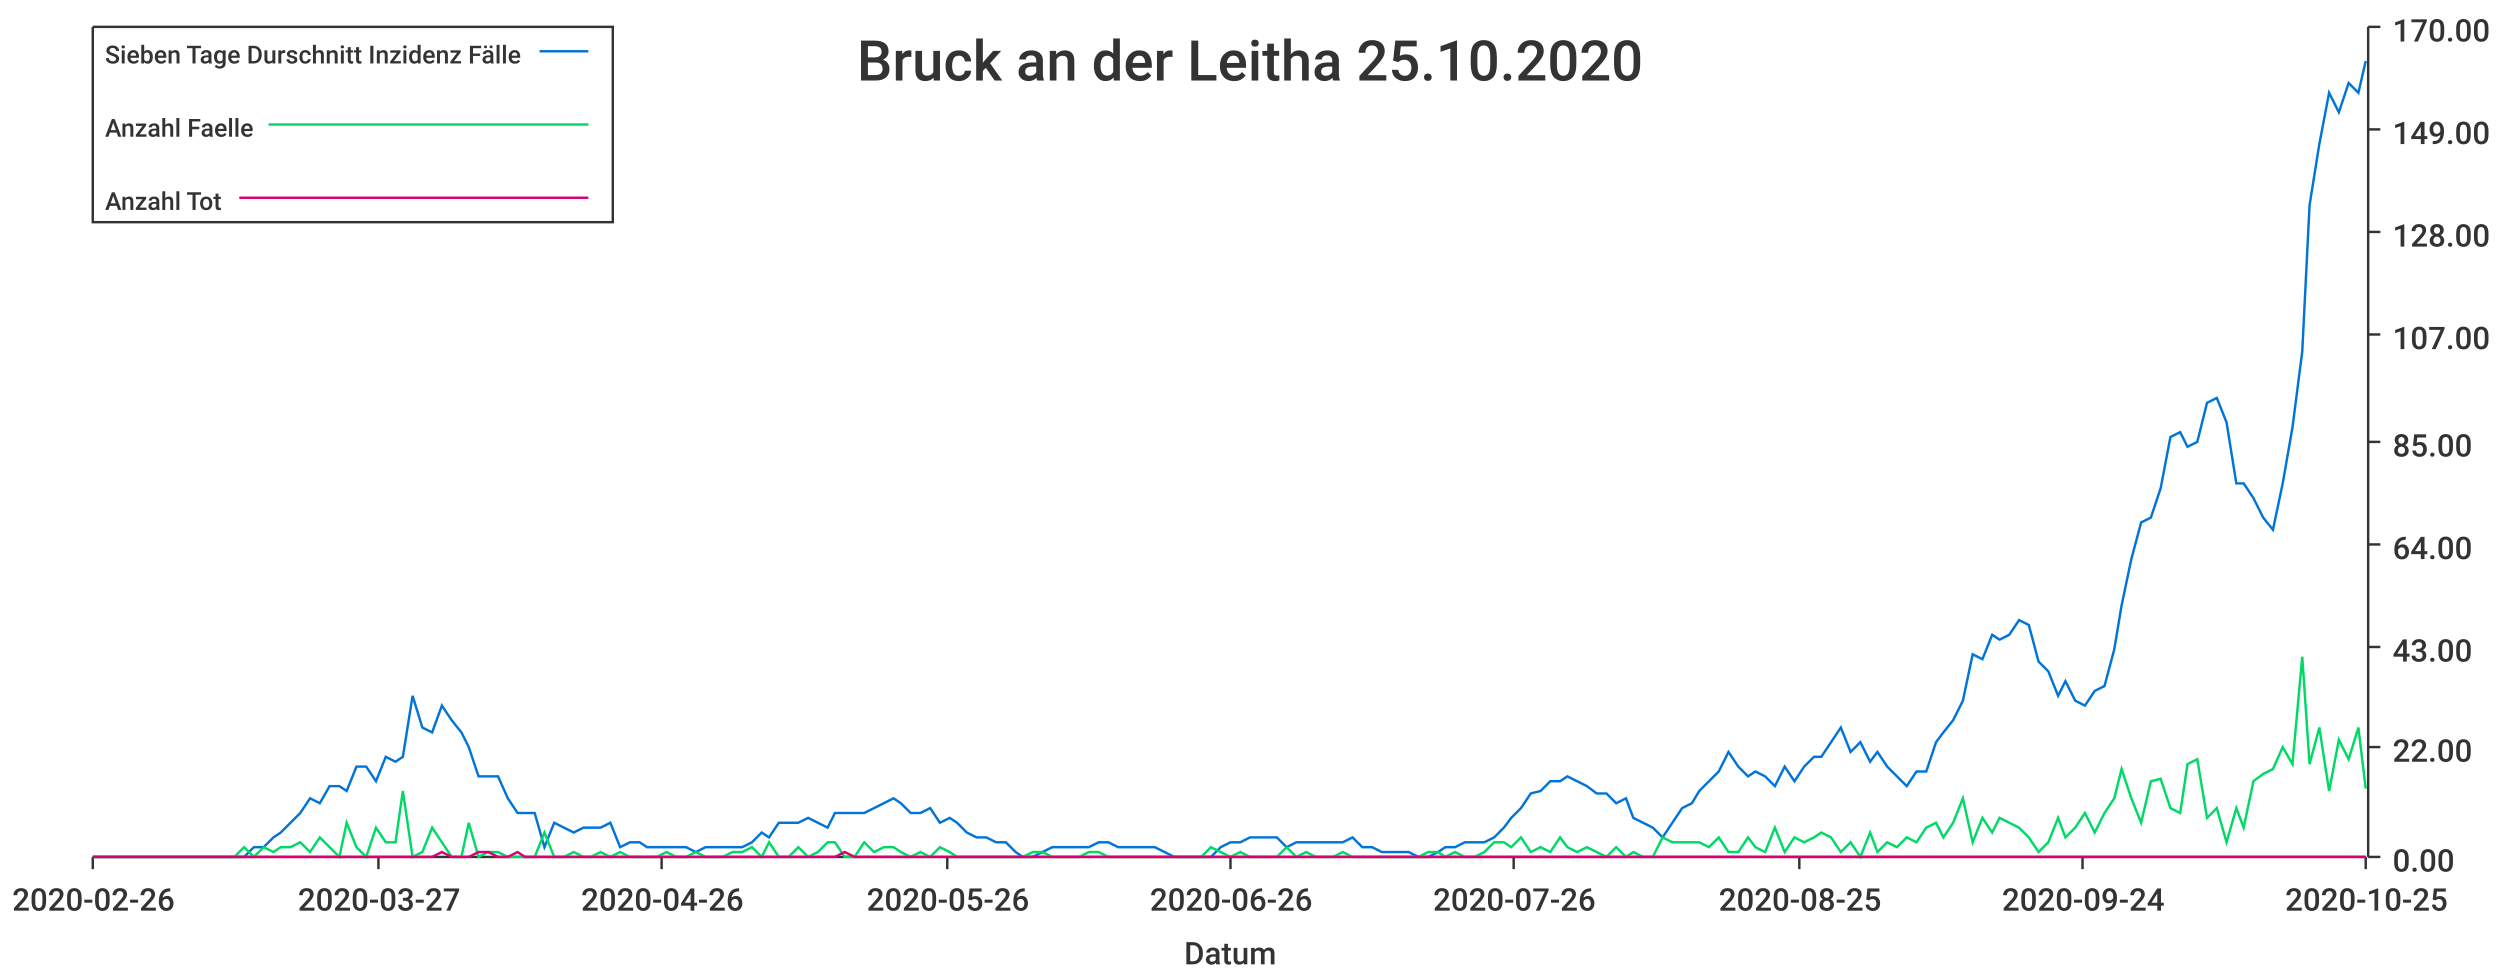
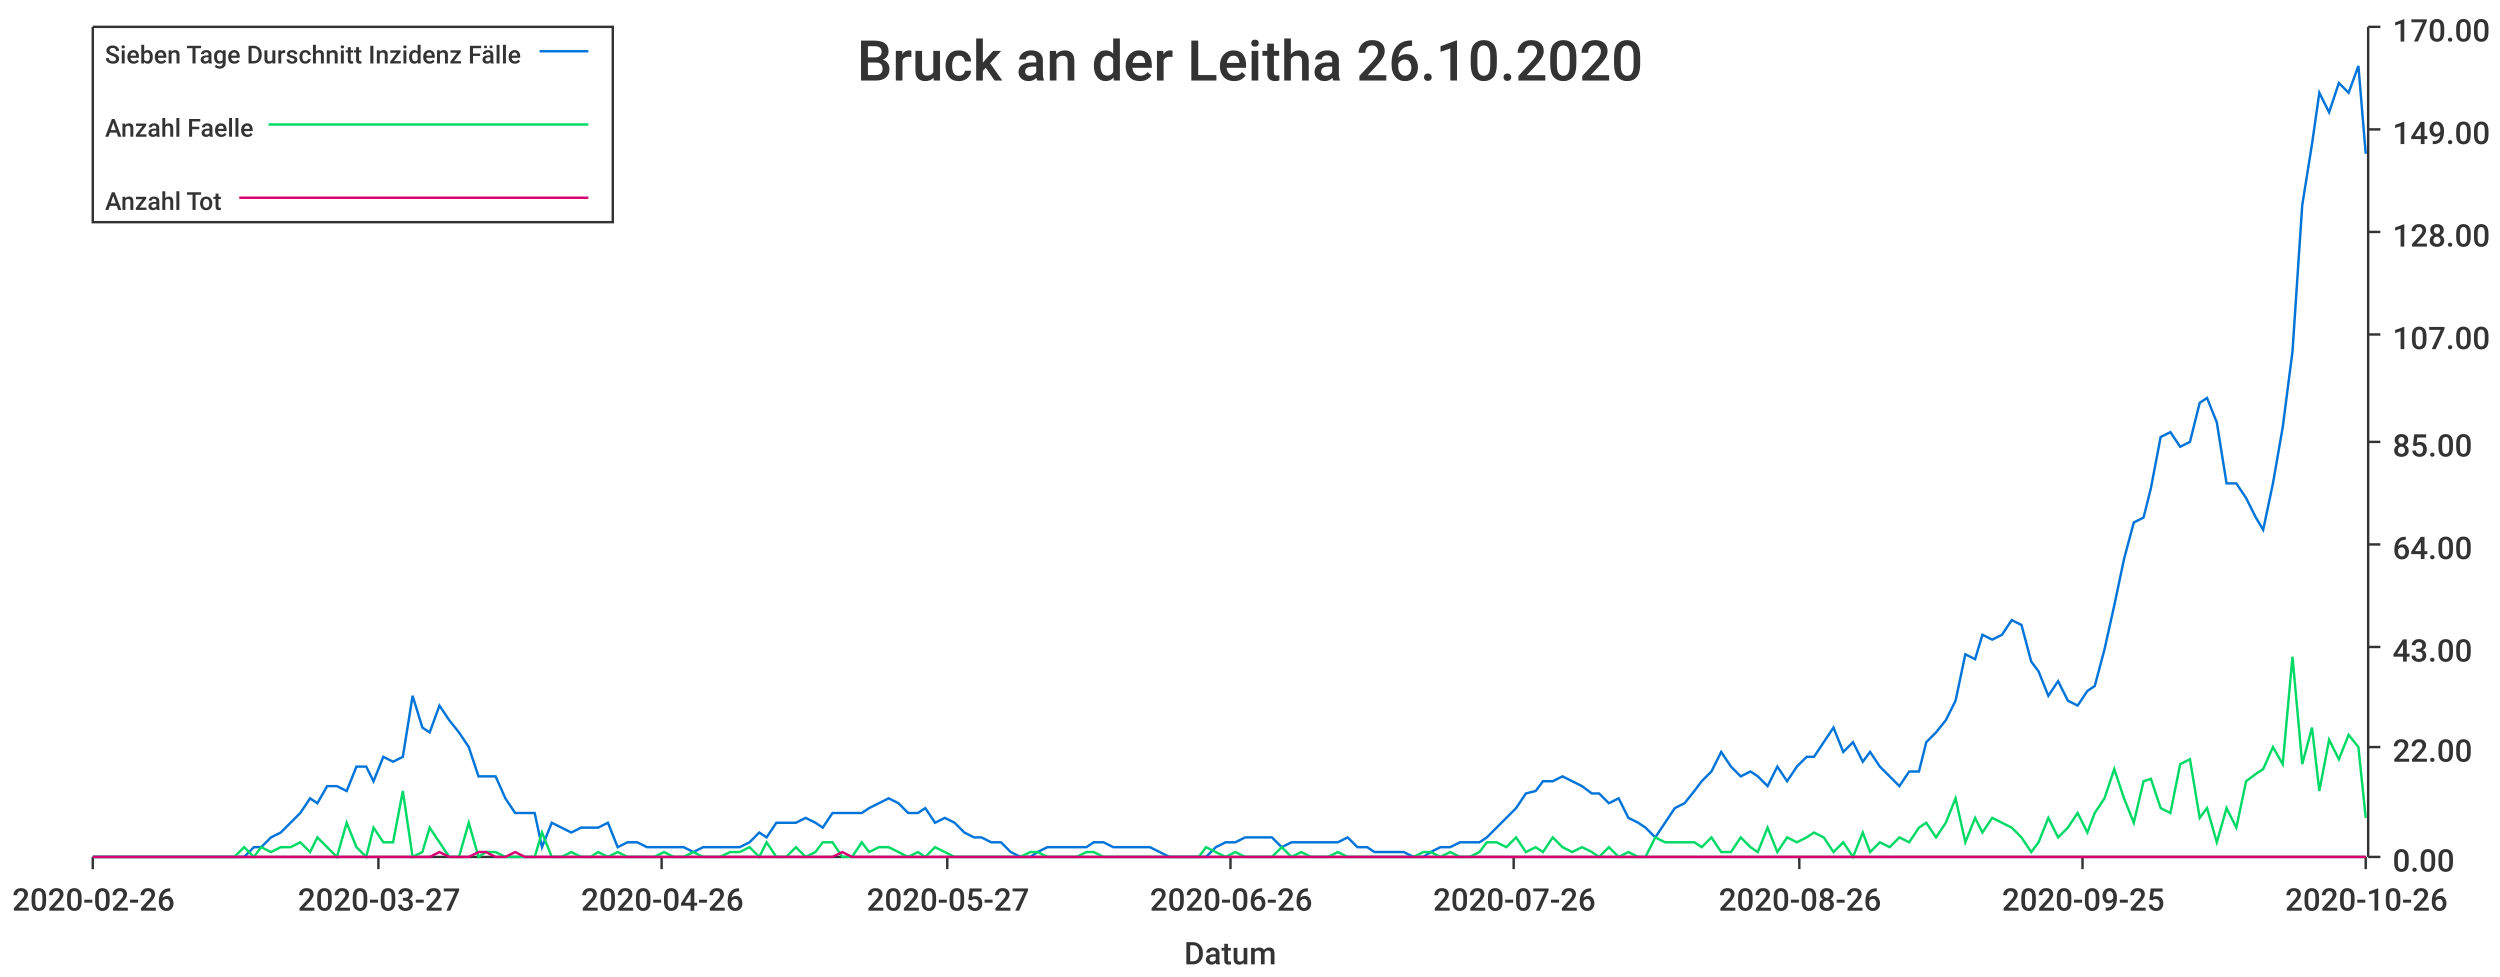
<svg xmlns="http://www.w3.org/2000/svg" width="1024" height="400">\n<path d="M 0 0 L 1024 0 L 1024 400 L 0 400 L 0 0" style="stroke-width:0;stroke:rgba(255,255,255,1.0);fill:rgba(255,255,255,1.0)" />
  <path d="M 38 11 L 969 11 L 969 351 L 38 351 L 38 11" style="stroke-width:0;stroke:rgba(255,255,255,1.0);fill:rgba(255,255,255,1.0)" />
  <path d="M 38 351 L 969 351" style="stroke-width:1;stroke:rgba(51,51,51,1.0);fill:none" />
  <path d="M 38 351 L 38 356" style="stroke-width:1;stroke:rgba(51,51,51,1.0);fill:none" />
  <text x="5" y="373" style="stroke-width:0;stroke:none;fill:rgba(51,51,51,1.0);font-size:12.8px;font-family:'Roboto Medium',sans-serif">2020-02-26</text>
  <path d="M 155 351 L 155 356" style="stroke-width:1;stroke:rgba(51,51,51,1.0);fill:none" />
  <text x="122" y="373" style="stroke-width:0;stroke:none;fill:rgba(51,51,51,1.0);font-size:12.8px;font-family:'Roboto Medium',sans-serif">2020-03-27</text>
  <path d="M 271 351 L 271 356" style="stroke-width:1;stroke:rgba(51,51,51,1.0);fill:none" />
  <text x="238" y="373" style="stroke-width:0;stroke:none;fill:rgba(51,51,51,1.0);font-size:12.8px;font-family:'Roboto Medium',sans-serif">2020-04-26</text>
  <path d="M 388 351 L 388 356" style="stroke-width:1;stroke:rgba(51,51,51,1.0);fill:none" />
-   <text x="355" y="373" style="stroke-width:0;stroke:none;fill:rgba(51,51,51,1.0);font-size:12.8px;font-family:'Roboto Medium',sans-serif">2020-05-26</text>
+   <text x="355" y="373" style="stroke-width:0;stroke:none;fill:rgba(51,51,51,1.0);font-size:12.8px;font-family:'Roboto Medium',sans-serif">2020-05-27</text>
  <path d="M 504 351 L 504 356" style="stroke-width:1;stroke:rgba(51,51,51,1.0);fill:none" />
  <text x="471" y="373" style="stroke-width:0;stroke:none;fill:rgba(51,51,51,1.0);font-size:12.8px;font-family:'Roboto Medium',sans-serif">2020-06-26</text>
  <path d="M 620 351 L 620 356" style="stroke-width:1;stroke:rgba(51,51,51,1.0);fill:none" />
  <text x="587" y="373" style="stroke-width:0;stroke:none;fill:rgba(51,51,51,1.0);font-size:12.8px;font-family:'Roboto Medium',sans-serif">2020-07-26</text>
  <path d="M 737 351 L 737 356" style="stroke-width:1;stroke:rgba(51,51,51,1.0);fill:none" />
-   <text x="704" y="373" style="stroke-width:0;stroke:none;fill:rgba(51,51,51,1.0);font-size:12.8px;font-family:'Roboto Medium',sans-serif">2020-08-25</text>
+   <text x="704" y="373" style="stroke-width:0;stroke:none;fill:rgba(51,51,51,1.0);font-size:12.8px;font-family:'Roboto Medium',sans-serif">2020-08-26</text>
  <path d="M 853 351 L 853 356" style="stroke-width:1;stroke:rgba(51,51,51,1.0);fill:none" />
-   <text x="820" y="373" style="stroke-width:0;stroke:none;fill:rgba(51,51,51,1.0);font-size:12.8px;font-family:'Roboto Medium',sans-serif">2020-09-24</text>
+   <text x="820" y="373" style="stroke-width:0;stroke:none;fill:rgba(51,51,51,1.0);font-size:12.8px;font-family:'Roboto Medium',sans-serif">2020-09-25</text>
  <path d="M 969 351 L 969 356" style="stroke-width:1;stroke:rgba(51,51,51,1.0);fill:none" />
-   <text x="936" y="373" style="stroke-width:0;stroke:none;fill:rgba(51,51,51,1.0);font-size:12.8px;font-family:'Roboto Medium',sans-serif">2020-10-25</text>
+   <text x="936" y="373" style="stroke-width:0;stroke:none;fill:rgba(51,51,51,1.0);font-size:12.8px;font-family:'Roboto Medium',sans-serif">2020-10-26</text>
  <text x="485" y="395" style="stroke-width:0;stroke:none;fill:rgba(51,51,51,1.0);font-size:12.8px;font-family:'Roboto Medium',sans-serif">Datum</text>
  <path d="M 970 351 L 970 11" style="stroke-width:1;stroke:rgba(51,51,51,1.0);fill:none" />
  <path d="M 970 351 L 975 351" style="stroke-width:1;stroke:rgba(51,51,51,1.0);fill:none" />
  <text x="980" y="357" style="stroke-width:0;stroke:none;fill:rgba(51,51,51,1.0);font-size:12.8px;font-family:'Roboto Medium',sans-serif">0.00</text>
  <path d="M 970 306 L 975 306" style="stroke-width:1;stroke:rgba(51,51,51,1.0);fill:none" />
  <text x="980" y="312" style="stroke-width:0;stroke:none;fill:rgba(51,51,51,1.0);font-size:12.8px;font-family:'Roboto Medium',sans-serif">22.00</text>
  <path d="M 970 265 L 975 265" style="stroke-width:1;stroke:rgba(51,51,51,1.0);fill:none" />
  <text x="980" y="271" style="stroke-width:0;stroke:none;fill:rgba(51,51,51,1.0);font-size:12.8px;font-family:'Roboto Medium',sans-serif">43.00</text>
  <path d="M 970 223 L 975 223" style="stroke-width:1;stroke:rgba(51,51,51,1.0);fill:none" />
  <text x="980" y="229" style="stroke-width:0;stroke:none;fill:rgba(51,51,51,1.0);font-size:12.8px;font-family:'Roboto Medium',sans-serif">64.00</text>
  <path d="M 970 181 L 975 181" style="stroke-width:1;stroke:rgba(51,51,51,1.0);fill:none" />
  <text x="980" y="187" style="stroke-width:0;stroke:none;fill:rgba(51,51,51,1.0);font-size:12.8px;font-family:'Roboto Medium',sans-serif">85.00</text>
  <path d="M 970 137 L 975 137" style="stroke-width:1;stroke:rgba(51,51,51,1.0);fill:none" />
  <text x="980" y="143" style="stroke-width:0;stroke:none;fill:rgba(51,51,51,1.0);font-size:12.8px;font-family:'Roboto Medium',sans-serif">107.00</text>
  <path d="M 970 95 L 975 95" style="stroke-width:1;stroke:rgba(51,51,51,1.0);fill:none" />
  <text x="980" y="101" style="stroke-width:0;stroke:none;fill:rgba(51,51,51,1.0);font-size:12.8px;font-family:'Roboto Medium',sans-serif">128.00</text>
  <path d="M 970 53 L 975 53" style="stroke-width:1;stroke:rgba(51,51,51,1.0);fill:none" />
  <text x="980" y="59" style="stroke-width:0;stroke:none;fill:rgba(51,51,51,1.0);font-size:12.8px;font-family:'Roboto Medium',sans-serif">149.00</text>
  <path d="M 970 11 L 975 11" style="stroke-width:1;stroke:rgba(51,51,51,1.0);fill:none" />
  <text x="980" y="17" style="stroke-width:0;stroke:none;fill:rgba(51,51,51,1.0);font-size:12.8px;font-family:'Roboto Medium',sans-serif">170.00</text>
-   <path d="M 38 351 L 42 351 L 46 351 L 50 351 L 54 351 L 58 351 L 62 351 L 65 351 L 69 351 L 73 351 L 77 351 L 81 351 L 85 351 L 89 351 L 92 351 L 96 351 L 100 351 L 104 347 L 108 347 L 112 343 L 115 341 L 119 337 L 123 333 L 127 327 L 131 329 L 135 322 L 139 322 L 142 324 L 146 314 L 150 314 L 154 320 L 158 310 L 162 312 L 165 310 L 169 285 L 173 298 L 177 300 L 181 289 L 185 295 L 189 300 L 192 306 L 196 318 L 200 318 L 204 318 L 208 327 L 212 333 L 215 333 L 219 333 L 223 347 L 227 337 L 231 339 L 235 341 L 239 339 L 242 339 L 246 339 L 250 337 L 254 347 L 258 345 L 262 345 L 265 347 L 269 347 L 273 347 L 277 347 L 281 347 L 285 349 L 289 347 L 292 347 L 296 347 L 300 347 L 304 347 L 308 345 L 312 341 L 315 343 L 319 337 L 323 337 L 327 337 L 331 335 L 335 337 L 339 339 L 342 333 L 346 333 L 350 333 L 354 333 L 358 331 L 362 329 L 366 327 L 369 329 L 373 333 L 377 333 L 381 331 L 385 337 L 389 335 L 392 337 L 396 341 L 400 343 L 404 343 L 408 345 L 412 345 L 416 349 L 419 351 L 423 351 L 427 349 L 431 347 L 435 347 L 439 347 L 442 347 L 446 347 L 450 345 L 454 345 L 458 347 L 462 347 L 466 347 L 469 347 L 473 347 L 477 349 L 481 351 L 485 351 L 489 351 L 492 351 L 496 351 L 500 347 L 504 345 L 508 345 L 512 343 L 516 343 L 519 343 L 523 343 L 527 347 L 531 345 L 535 345 L 539 345 L 542 345 L 546 345 L 550 345 L 554 343 L 558 347 L 562 347 L 566 349 L 569 349 L 573 349 L 577 349 L 581 351 L 585 351 L 589 349 L 592 347 L 596 347 L 600 345 L 604 345 L 608 345 L 612 343 L 616 339 L 619 335 L 623 331 L 627 325 L 631 324 L 635 320 L 639 320 L 642 318 L 646 320 L 650 322 L 654 325 L 658 325 L 662 329 L 666 327 L 669 335 L 673 337 L 677 339 L 681 343 L 685 337 L 689 331 L 693 329 L 696 324 L 700 320 L 704 316 L 708 308 L 712 314 L 716 318 L 719 316 L 723 318 L 727 322 L 731 314 L 735 320 L 739 314 L 743 310 L 746 310 L 750 304 L 754 298 L 758 308 L 762 304 L 766 312 L 769 308 L 773 314 L 777 318 L 781 322 L 785 316 L 789 316 L 793 304 L 796 300 L 800 295 L 804 287 L 808 268 L 812 270 L 816 260 L 819 262 L 823 260 L 827 254 L 831 256 L 835 271 L 839 275 L 843 285 L 846 279 L 850 287 L 854 289 L 858 283 L 862 281 L 866 266 L 869 248 L 873 229 L 877 214 L 881 212 L 885 200 L 889 179 L 893 177 L 896 183 L 900 181 L 904 165 L 908 163 L 912 173 L 916 198 L 919 198 L 923 204 L 927 212 L 931 217 L 935 198 L 939 175 L 943 144 L 946 84 L 950 59 L 954 38 L 958 46 L 962 34 L 966 38 L 969 25" style="stroke-width:1;stroke:rgba(0,116,217,1.0);fill:none" />
-   <path d="M 38 351 L 42 351 L 46 351 L 50 351 L 54 351 L 58 351 L 62 351 L 65 351 L 69 351 L 73 351 L 77 351 L 81 351 L 85 351 L 89 351 L 92 351 L 96 351 L 100 347 L 104 351 L 108 347 L 112 349 L 115 347 L 119 347 L 123 345 L 127 349 L 131 343 L 135 347 L 139 351 L 142 337 L 146 347 L 150 351 L 154 339 L 158 345 L 162 345 L 165 324 L 169 351 L 173 349 L 177 339 L 181 345 L 185 351 L 189 351 L 192 337 L 196 351 L 200 349 L 204 349 L 208 351 L 212 351 L 215 351 L 219 351 L 223 341 L 227 351 L 231 351 L 235 349 L 239 351 L 242 351 L 246 349 L 250 351 L 254 349 L 258 351 L 262 351 L 265 351 L 269 351 L 273 349 L 277 351 L 281 351 L 285 349 L 289 351 L 292 351 L 296 351 L 300 349 L 304 349 L 308 347 L 312 351 L 315 345 L 319 351 L 323 351 L 327 347 L 331 351 L 335 349 L 339 345 L 342 345 L 346 351 L 350 351 L 354 345 L 358 349 L 362 347 L 366 347 L 369 349 L 373 351 L 377 349 L 381 351 L 385 347 L 389 349 L 392 351 L 396 351 L 400 351 L 404 351 L 408 351 L 412 351 L 416 351 L 419 351 L 423 349 L 427 349 L 431 351 L 435 351 L 439 351 L 442 351 L 446 349 L 450 349 L 454 351 L 458 351 L 462 351 L 466 351 L 469 351 L 473 351 L 477 351 L 481 351 L 485 351 L 489 351 L 492 351 L 496 347 L 500 349 L 504 351 L 508 349 L 512 351 L 516 351 L 519 351 L 523 351 L 527 347 L 531 351 L 535 349 L 539 351 L 542 351 L 546 351 L 550 349 L 554 351 L 558 351 L 562 351 L 566 351 L 569 351 L 573 351 L 577 351 L 581 351 L 585 349 L 589 349 L 592 351 L 596 349 L 600 351 L 604 351 L 608 349 L 612 345 L 616 345 L 619 347 L 623 343 L 627 349 L 631 347 L 635 349 L 639 343 L 642 347 L 646 349 L 650 347 L 654 349 L 658 351 L 662 347 L 666 351 L 669 349 L 673 351 L 677 351 L 681 343 L 685 345 L 689 345 L 693 345 L 696 345 L 700 347 L 704 343 L 708 349 L 712 349 L 716 343 L 719 347 L 723 349 L 727 339 L 731 349 L 735 343 L 739 345 L 743 343 L 746 341 L 750 343 L 754 349 L 758 345 L 762 351 L 766 341 L 769 349 L 773 345 L 777 347 L 781 343 L 785 345 L 789 339 L 793 337 L 796 343 L 800 337 L 804 327 L 808 345 L 812 335 L 816 341 L 819 335 L 823 337 L 827 339 L 831 343 L 835 349 L 839 345 L 843 335 L 846 343 L 850 339 L 854 333 L 858 341 L 862 333 L 866 327 L 869 315 L 873 327 L 877 337 L 881 320 L 885 319 L 889 331 L 893 333 L 896 313 L 900 311 L 904 335 L 908 331 L 912 345 L 916 331 L 919 339 L 923 320 L 927 317 L 931 315 L 935 306 L 939 313 L 943 269 L 946 313 L 950 298 L 954 324 L 958 303 L 962 311 L 966 298 L 969 323" style="stroke-width:1;stroke:rgba(0,217,101,1.0);fill:none" />
-   <path d="M 38 351 L 42 351 L 46 351 L 50 351 L 54 351 L 58 351 L 62 351 L 65 351 L 69 351 L 73 351 L 77 351 L 81 351 L 85 351 L 89 351 L 92 351 L 96 351 L 100 351 L 104 351 L 108 351 L 112 351 L 115 351 L 119 351 L 123 351 L 127 351 L 131 351 L 135 351 L 139 351 L 142 351 L 146 351 L 150 351 L 154 351 L 158 351 L 162 351 L 165 351 L 169 351 L 173 351 L 177 351 L 181 349 L 185 351 L 189 351 L 192 351 L 196 349 L 200 349 L 204 351 L 208 351 L 212 349 L 215 351 L 219 351 L 223 351 L 227 351 L 231 351 L 235 351 L 239 351 L 242 351 L 246 351 L 250 351 L 254 351 L 258 351 L 262 351 L 265 351 L 269 351 L 273 351 L 277 351 L 281 351 L 285 351 L 289 351 L 292 351 L 296 351 L 300 351 L 304 351 L 308 351 L 312 351 L 315 351 L 319 351 L 323 351 L 327 351 L 331 351 L 335 351 L 339 351 L 342 351 L 346 349 L 350 351 L 354 351 L 358 351 L 362 351 L 366 351 L 369 351 L 373 351 L 377 351 L 381 351 L 385 351 L 389 351 L 392 351 L 396 351 L 400 351 L 404 351 L 408 351 L 412 351 L 416 351 L 419 351 L 423 351 L 427 351 L 431 351 L 435 351 L 439 351 L 442 351 L 446 351 L 450 351 L 454 351 L 458 351 L 462 351 L 466 351 L 469 351 L 473 351 L 477 351 L 481 351 L 485 351 L 489 351 L 492 351 L 496 351 L 500 351 L 504 351 L 508 351 L 512 351 L 516 351 L 519 351 L 523 351 L 527 351 L 531 351 L 535 351 L 539 351 L 542 351 L 546 351 L 550 351 L 554 351 L 558 351 L 562 351 L 566 351 L 569 351 L 573 351 L 577 351 L 581 351 L 585 351 L 589 351 L 592 351 L 596 351 L 600 351 L 604 351 L 608 351 L 612 351 L 616 351 L 619 351 L 623 351 L 627 351 L 631 351 L 635 351 L 639 351 L 642 351 L 646 351 L 650 351 L 654 351 L 658 351 L 662 351 L 666 351 L 669 351 L 673 351 L 677 351 L 681 351 L 685 351 L 689 351 L 693 351 L 696 351 L 700 351 L 704 351 L 708 351 L 712 351 L 716 351 L 719 351 L 723 351 L 727 351 L 731 351 L 735 351 L 739 351 L 743 351 L 746 351 L 750 351 L 754 351 L 758 351 L 762 351 L 766 351 L 769 351 L 773 351 L 777 351 L 781 351 L 785 351 L 789 351 L 793 351 L 796 351 L 800 351 L 804 351 L 808 351 L 812 351 L 816 351 L 819 351 L 823 351 L 827 351 L 831 351 L 835 351 L 839 351 L 843 351 L 846 351 L 850 351 L 854 351 L 858 351 L 862 351 L 866 351 L 869 351 L 873 351 L 877 351 L 881 351 L 885 351 L 889 351 L 893 351 L 896 351 L 900 351 L 904 351 L 908 351 L 912 351 L 916 351 L 919 351 L 923 351 L 927 351 L 931 351 L 935 351 L 939 351 L 943 351 L 946 351 L 950 351 L 954 351 L 958 351 L 962 351 L 966 351 L 969 351" style="stroke-width:1;stroke:rgba(217,0,116,1.0);fill:none" />
-   <text x="351" y="33" style="stroke-width:0;stroke:none;fill:rgba(51,51,51,1.0);font-size:23.0px;font-family:'Roboto Medium',sans-serif">Bruck an der Leitha 25.10.2020</text>
+   <path d="M 38 351 L 42 351 L 46 351 L 50 351 L 54 351 L 58 351 L 61 351 L 65 351 L 69 351 L 73 351 L 77 351 L 81 351 L 84 351 L 88 351 L 92 351 L 96 351 L 100 351 L 104 347 L 107 347 L 111 343 L 115 341 L 119 337 L 123 333 L 127 327 L 130 329 L 134 322 L 138 322 L 142 324 L 146 314 L 150 314 L 153 320 L 157 310 L 161 312 L 165 310 L 169 285 L 173 298 L 176 300 L 180 289 L 184 295 L 188 300 L 192 306 L 196 318 L 199 318 L 203 318 L 207 327 L 211 333 L 215 333 L 219 333 L 222 347 L 226 337 L 230 339 L 234 341 L 238 339 L 242 339 L 245 339 L 249 337 L 253 347 L 257 345 L 261 345 L 265 347 L 268 347 L 272 347 L 276 347 L 280 347 L 284 349 L 288 347 L 291 347 L 295 347 L 299 347 L 303 347 L 307 345 L 311 341 L 314 343 L 318 337 L 322 337 L 326 337 L 330 335 L 334 337 L 337 339 L 341 333 L 345 333 L 349 333 L 353 333 L 356 331 L 360 329 L 364 327 L 368 329 L 372 333 L 376 333 L 379 331 L 383 337 L 387 335 L 391 337 L 395 341 L 399 343 L 402 343 L 406 345 L 410 345 L 414 349 L 418 351 L 422 351 L 425 349 L 429 347 L 433 347 L 437 347 L 441 347 L 445 347 L 448 345 L 452 345 L 456 347 L 460 347 L 464 347 L 468 347 L 471 347 L 475 349 L 479 351 L 483 351 L 487 351 L 491 351 L 494 351 L 498 347 L 502 345 L 506 345 L 510 343 L 514 343 L 517 343 L 521 343 L 525 347 L 529 345 L 533 345 L 537 345 L 540 345 L 544 345 L 548 345 L 552 343 L 556 347 L 560 347 L 563 349 L 567 349 L 571 349 L 575 349 L 579 351 L 583 351 L 586 349 L 590 347 L 594 347 L 598 345 L 602 345 L 606 345 L 609 343 L 613 339 L 617 335 L 621 331 L 625 325 L 629 324 L 632 320 L 636 320 L 640 318 L 644 320 L 648 322 L 652 325 L 655 325 L 659 329 L 663 327 L 667 335 L 671 337 L 674 339 L 678 343 L 682 337 L 686 331 L 690 329 L 694 324 L 697 320 L 701 316 L 705 308 L 709 314 L 713 318 L 717 316 L 720 318 L 724 322 L 728 314 L 732 320 L 736 314 L 740 310 L 743 310 L 747 304 L 751 298 L 755 308 L 759 304 L 763 312 L 766 308 L 770 314 L 774 318 L 778 322 L 782 316 L 786 316 L 789 304 L 793 300 L 797 295 L 801 287 L 805 268 L 809 270 L 812 260 L 816 262 L 820 260 L 824 254 L 828 256 L 832 271 L 835 275 L 839 285 L 843 279 L 847 287 L 851 289 L 855 283 L 858 281 L 862 266 L 866 248 L 870 229 L 874 214 L 878 212 L 881 200 L 885 179 L 889 177 L 893 183 L 897 181 L 901 165 L 904 163 L 908 173 L 912 198 L 916 198 L 920 204 L 924 212 L 927 217 L 931 198 L 935 175 L 939 144 L 943 84 L 947 59 L 950 38 L 954 46 L 958 34 L 962 38 L 966 27 L 969 63" style="stroke-width:1;stroke:rgba(0,116,217,1.0);fill:none" />
+   <path d="M 38 351 L 42 351 L 46 351 L 50 351 L 54 351 L 58 351 L 61 351 L 65 351 L 69 351 L 73 351 L 77 351 L 81 351 L 84 351 L 88 351 L 92 351 L 96 351 L 100 347 L 104 351 L 107 347 L 111 349 L 115 347 L 119 347 L 123 345 L 127 349 L 130 343 L 134 347 L 138 351 L 142 337 L 146 347 L 150 351 L 153 339 L 157 345 L 161 345 L 165 324 L 169 351 L 173 349 L 176 339 L 180 345 L 184 351 L 188 351 L 192 337 L 196 351 L 199 349 L 203 349 L 207 351 L 211 351 L 215 351 L 219 351 L 222 341 L 226 351 L 230 351 L 234 349 L 238 351 L 242 351 L 245 349 L 249 351 L 253 349 L 257 351 L 261 351 L 265 351 L 268 351 L 272 349 L 276 351 L 280 351 L 284 349 L 288 351 L 291 351 L 295 351 L 299 349 L 303 349 L 307 347 L 311 351 L 314 345 L 318 351 L 322 351 L 326 347 L 330 351 L 334 349 L 337 345 L 341 345 L 345 351 L 349 351 L 353 345 L 356 349 L 360 347 L 364 347 L 368 349 L 372 351 L 376 349 L 379 351 L 383 347 L 387 349 L 391 351 L 395 351 L 399 351 L 402 351 L 406 351 L 410 351 L 414 351 L 418 351 L 422 349 L 425 349 L 429 351 L 433 351 L 437 351 L 441 351 L 445 349 L 448 349 L 452 351 L 456 351 L 460 351 L 464 351 L 468 351 L 471 351 L 475 351 L 479 351 L 483 351 L 487 351 L 491 351 L 494 347 L 498 349 L 502 351 L 506 349 L 510 351 L 514 351 L 517 351 L 521 351 L 525 347 L 529 351 L 533 349 L 537 351 L 540 351 L 544 351 L 548 349 L 552 351 L 556 351 L 560 351 L 563 351 L 567 351 L 571 351 L 575 351 L 579 351 L 583 349 L 586 349 L 590 351 L 594 349 L 598 351 L 602 351 L 606 349 L 609 345 L 613 345 L 617 347 L 621 343 L 625 349 L 629 347 L 632 349 L 636 343 L 640 347 L 644 349 L 648 347 L 652 349 L 655 351 L 659 347 L 663 351 L 667 349 L 671 351 L 674 351 L 678 343 L 682 345 L 686 345 L 690 345 L 694 345 L 697 347 L 701 343 L 705 349 L 709 349 L 713 343 L 717 347 L 720 349 L 724 339 L 728 349 L 732 343 L 736 345 L 740 343 L 743 341 L 747 343 L 751 349 L 755 345 L 759 351 L 763 341 L 766 349 L 770 345 L 774 347 L 778 343 L 782 345 L 786 339 L 789 337 L 793 343 L 797 337 L 801 327 L 805 345 L 809 335 L 812 341 L 816 335 L 820 337 L 824 339 L 828 343 L 832 349 L 835 345 L 839 335 L 843 343 L 847 339 L 851 333 L 855 341 L 858 333 L 862 327 L 866 315 L 870 327 L 874 337 L 878 320 L 881 319 L 885 331 L 889 333 L 893 313 L 897 311 L 901 335 L 904 331 L 908 345 L 912 331 L 916 339 L 920 320 L 924 317 L 927 315 L 931 306 L 935 313 L 939 269 L 943 313 L 947 298 L 950 324 L 954 303 L 958 311 L 962 301 L 966 306 L 969 335" style="stroke-width:1;stroke:rgba(0,217,101,1.0);fill:none" />
+   <path d="M 38 351 L 42 351 L 46 351 L 50 351 L 54 351 L 58 351 L 61 351 L 65 351 L 69 351 L 73 351 L 77 351 L 81 351 L 84 351 L 88 351 L 92 351 L 96 351 L 100 351 L 104 351 L 107 351 L 111 351 L 115 351 L 119 351 L 123 351 L 127 351 L 130 351 L 134 351 L 138 351 L 142 351 L 146 351 L 150 351 L 153 351 L 157 351 L 161 351 L 165 351 L 169 351 L 173 351 L 176 351 L 180 349 L 184 351 L 188 351 L 192 351 L 196 349 L 199 349 L 203 351 L 207 351 L 211 349 L 215 351 L 219 351 L 222 351 L 226 351 L 230 351 L 234 351 L 238 351 L 242 351 L 245 351 L 249 351 L 253 351 L 257 351 L 261 351 L 265 351 L 268 351 L 272 351 L 276 351 L 280 351 L 284 351 L 288 351 L 291 351 L 295 351 L 299 351 L 303 351 L 307 351 L 311 351 L 314 351 L 318 351 L 322 351 L 326 351 L 330 351 L 334 351 L 337 351 L 341 351 L 345 349 L 349 351 L 353 351 L 356 351 L 360 351 L 364 351 L 368 351 L 372 351 L 376 351 L 379 351 L 383 351 L 387 351 L 391 351 L 395 351 L 399 351 L 402 351 L 406 351 L 410 351 L 414 351 L 418 351 L 422 351 L 425 351 L 429 351 L 433 351 L 437 351 L 441 351 L 445 351 L 448 351 L 452 351 L 456 351 L 460 351 L 464 351 L 468 351 L 471 351 L 475 351 L 479 351 L 483 351 L 487 351 L 491 351 L 494 351 L 498 351 L 502 351 L 506 351 L 510 351 L 514 351 L 517 351 L 521 351 L 525 351 L 529 351 L 533 351 L 537 351 L 540 351 L 544 351 L 548 351 L 552 351 L 556 351 L 560 351 L 563 351 L 567 351 L 571 351 L 575 351 L 579 351 L 583 351 L 586 351 L 590 351 L 594 351 L 598 351 L 602 351 L 606 351 L 609 351 L 613 351 L 617 351 L 621 351 L 625 351 L 629 351 L 632 351 L 636 351 L 640 351 L 644 351 L 648 351 L 652 351 L 655 351 L 659 351 L 663 351 L 667 351 L 671 351 L 674 351 L 678 351 L 682 351 L 686 351 L 690 351 L 694 351 L 697 351 L 701 351 L 705 351 L 709 351 L 713 351 L 717 351 L 720 351 L 724 351 L 728 351 L 732 351 L 736 351 L 740 351 L 743 351 L 747 351 L 751 351 L 755 351 L 759 351 L 763 351 L 766 351 L 770 351 L 774 351 L 778 351 L 782 351 L 786 351 L 789 351 L 793 351 L 797 351 L 801 351 L 805 351 L 809 351 L 812 351 L 816 351 L 820 351 L 824 351 L 828 351 L 832 351 L 835 351 L 839 351 L 843 351 L 847 351 L 851 351 L 855 351 L 858 351 L 862 351 L 866 351 L 870 351 L 874 351 L 878 351 L 881 351 L 885 351 L 889 351 L 893 351 L 897 351 L 901 351 L 904 351 L 908 351 L 912 351 L 916 351 L 920 351 L 924 351 L 927 351 L 931 351 L 935 351 L 939 351 L 943 351 L 947 351 L 950 351 L 954 351 L 958 351 L 962 351 L 966 351 L 969 351" style="stroke-width:1;stroke:rgba(217,0,116,1.0);fill:none" />
+   <text x="351" y="33" style="stroke-width:0;stroke:none;fill:rgba(51,51,51,1.0);font-size:23.0px;font-family:'Roboto Medium',sans-serif">Bruck an der Leitha 26.10.2020</text>
  <path d="M 38 11 L 251 11 L 251 91 L 38 91 L 38 11" style="stroke-width:1;stroke:rgba(51,51,51,1.0);fill:rgba(255,255,255,1.0)" />
  <text x="43" y="26" style="stroke-width:0;stroke:none;fill:rgba(51,51,51,1.0);font-size:10.2px;font-family:'Roboto Medium',sans-serif">Sieben Tage Durschnitt Inzidenz Fälle</text>
  <path d="M 221 21 L 241 21" style="stroke-width:1;stroke:rgba(0,116,217,1.0);fill:none" />
  <text x="43" y="56" style="stroke-width:0;stroke:none;fill:rgba(51,51,51,1.0);font-size:10.2px;font-family:'Roboto Medium',sans-serif">Anzahl Faelle</text>
  <path d="M 110 51 L 241 51" style="stroke-width:1;stroke:rgba(0,217,101,1.0);fill:none" />
  <text x="43" y="86" style="stroke-width:0;stroke:none;fill:rgba(51,51,51,1.0);font-size:10.2px;font-family:'Roboto Medium',sans-serif">Anzahl Tot</text>
  <path d="M 98 81 L 241 81" style="stroke-width:1;stroke:rgba(217,0,116,1.0);fill:none" />
</svg>
